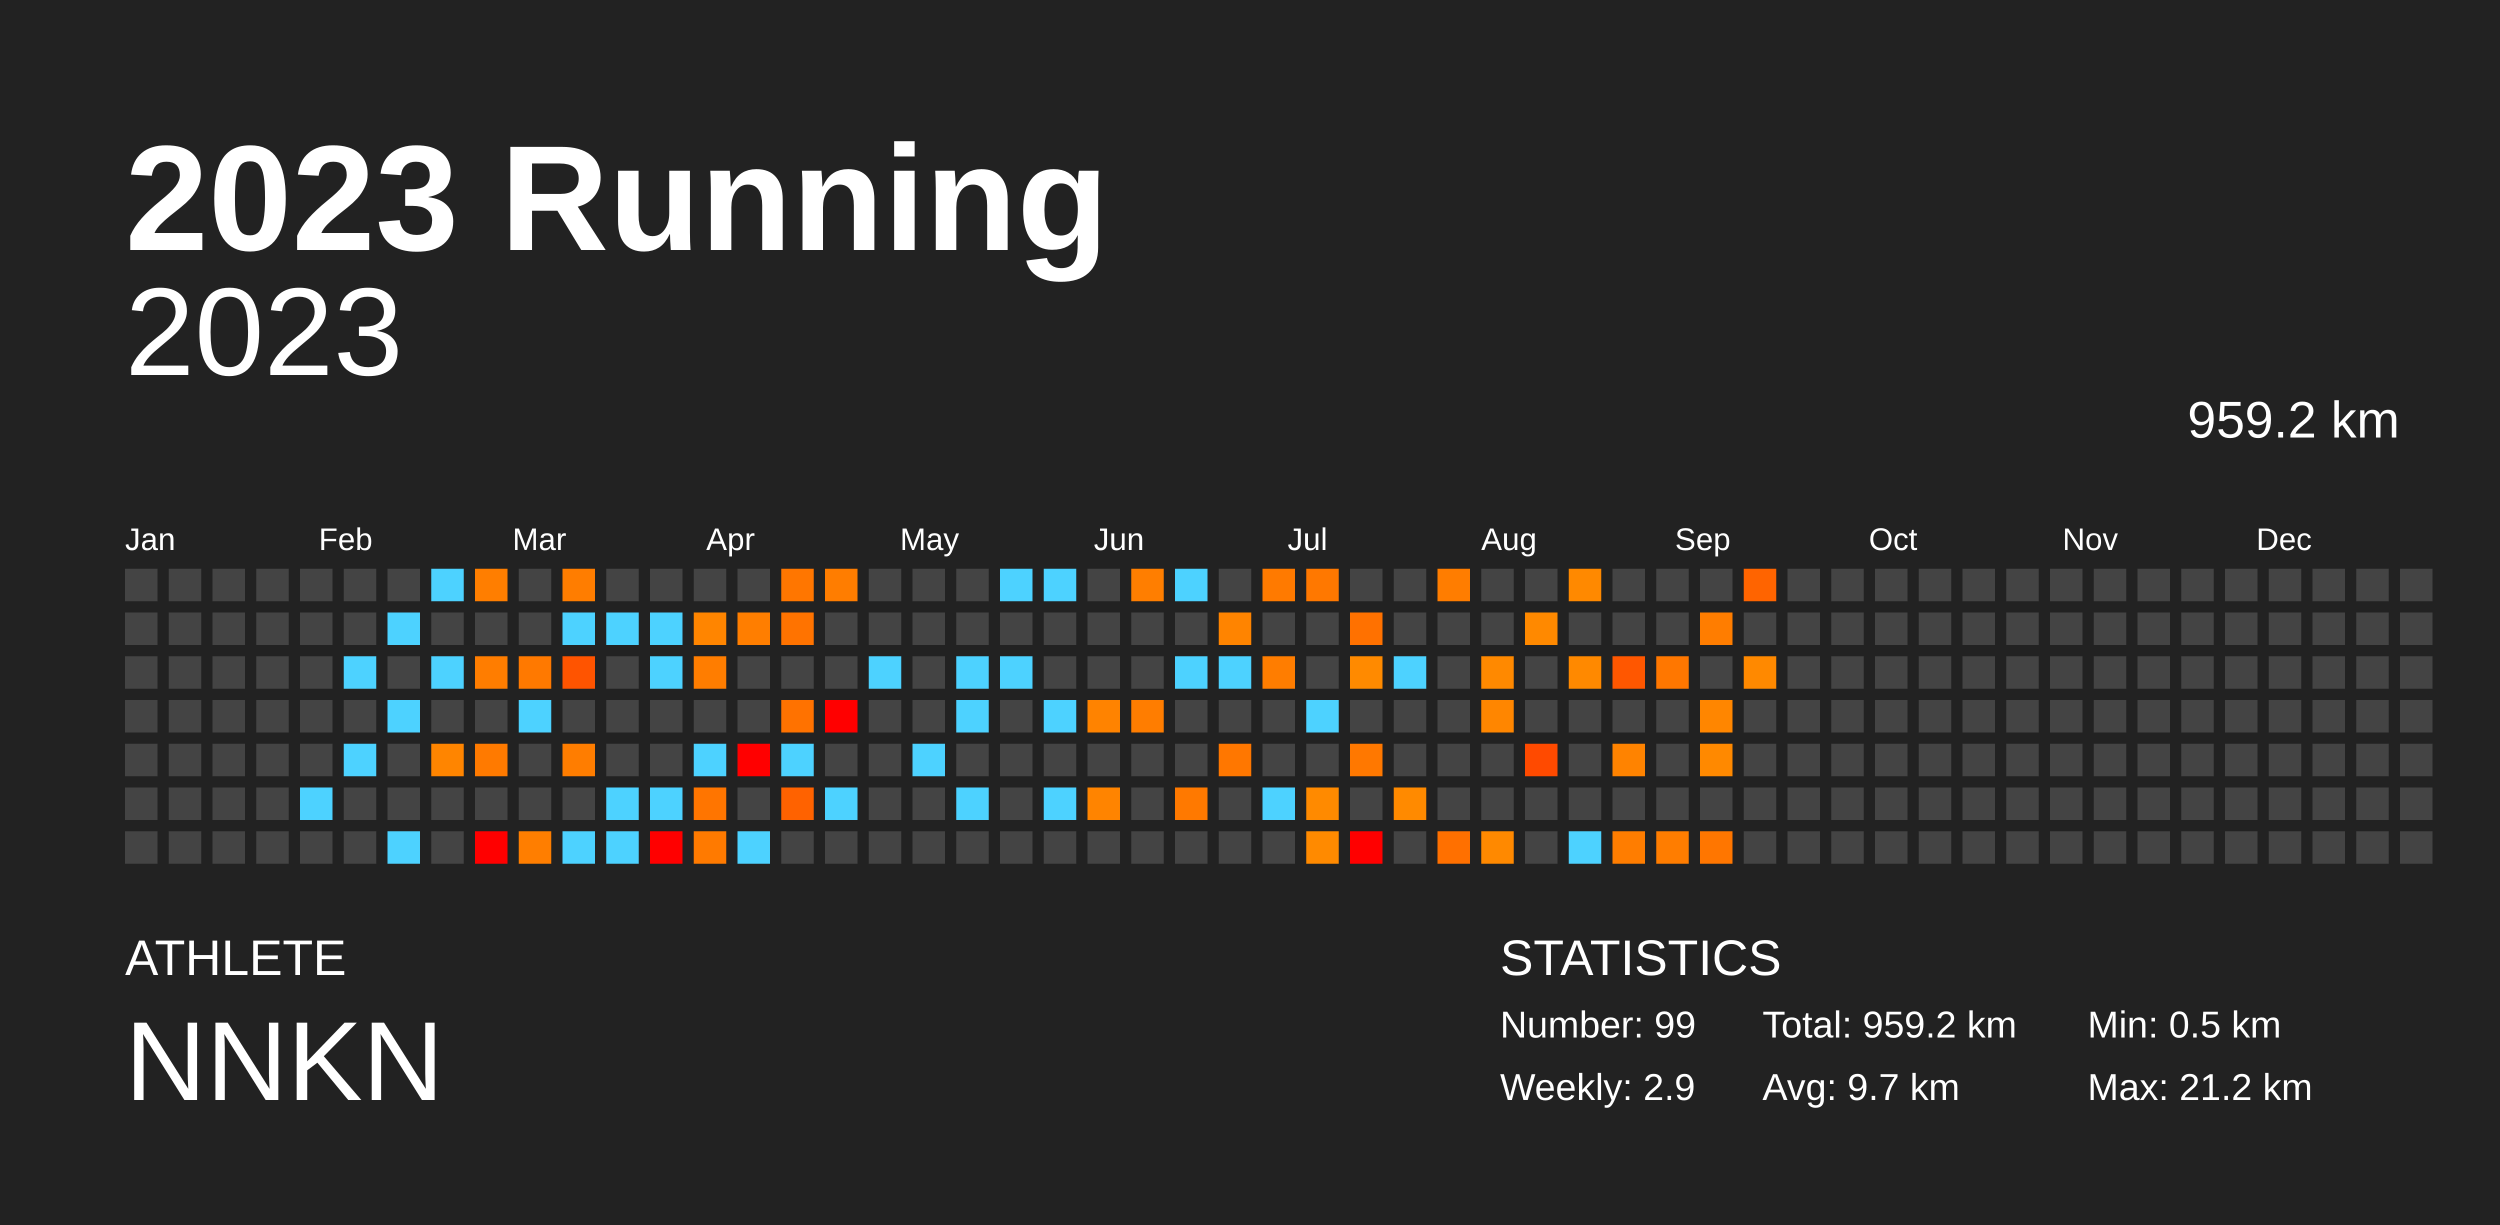
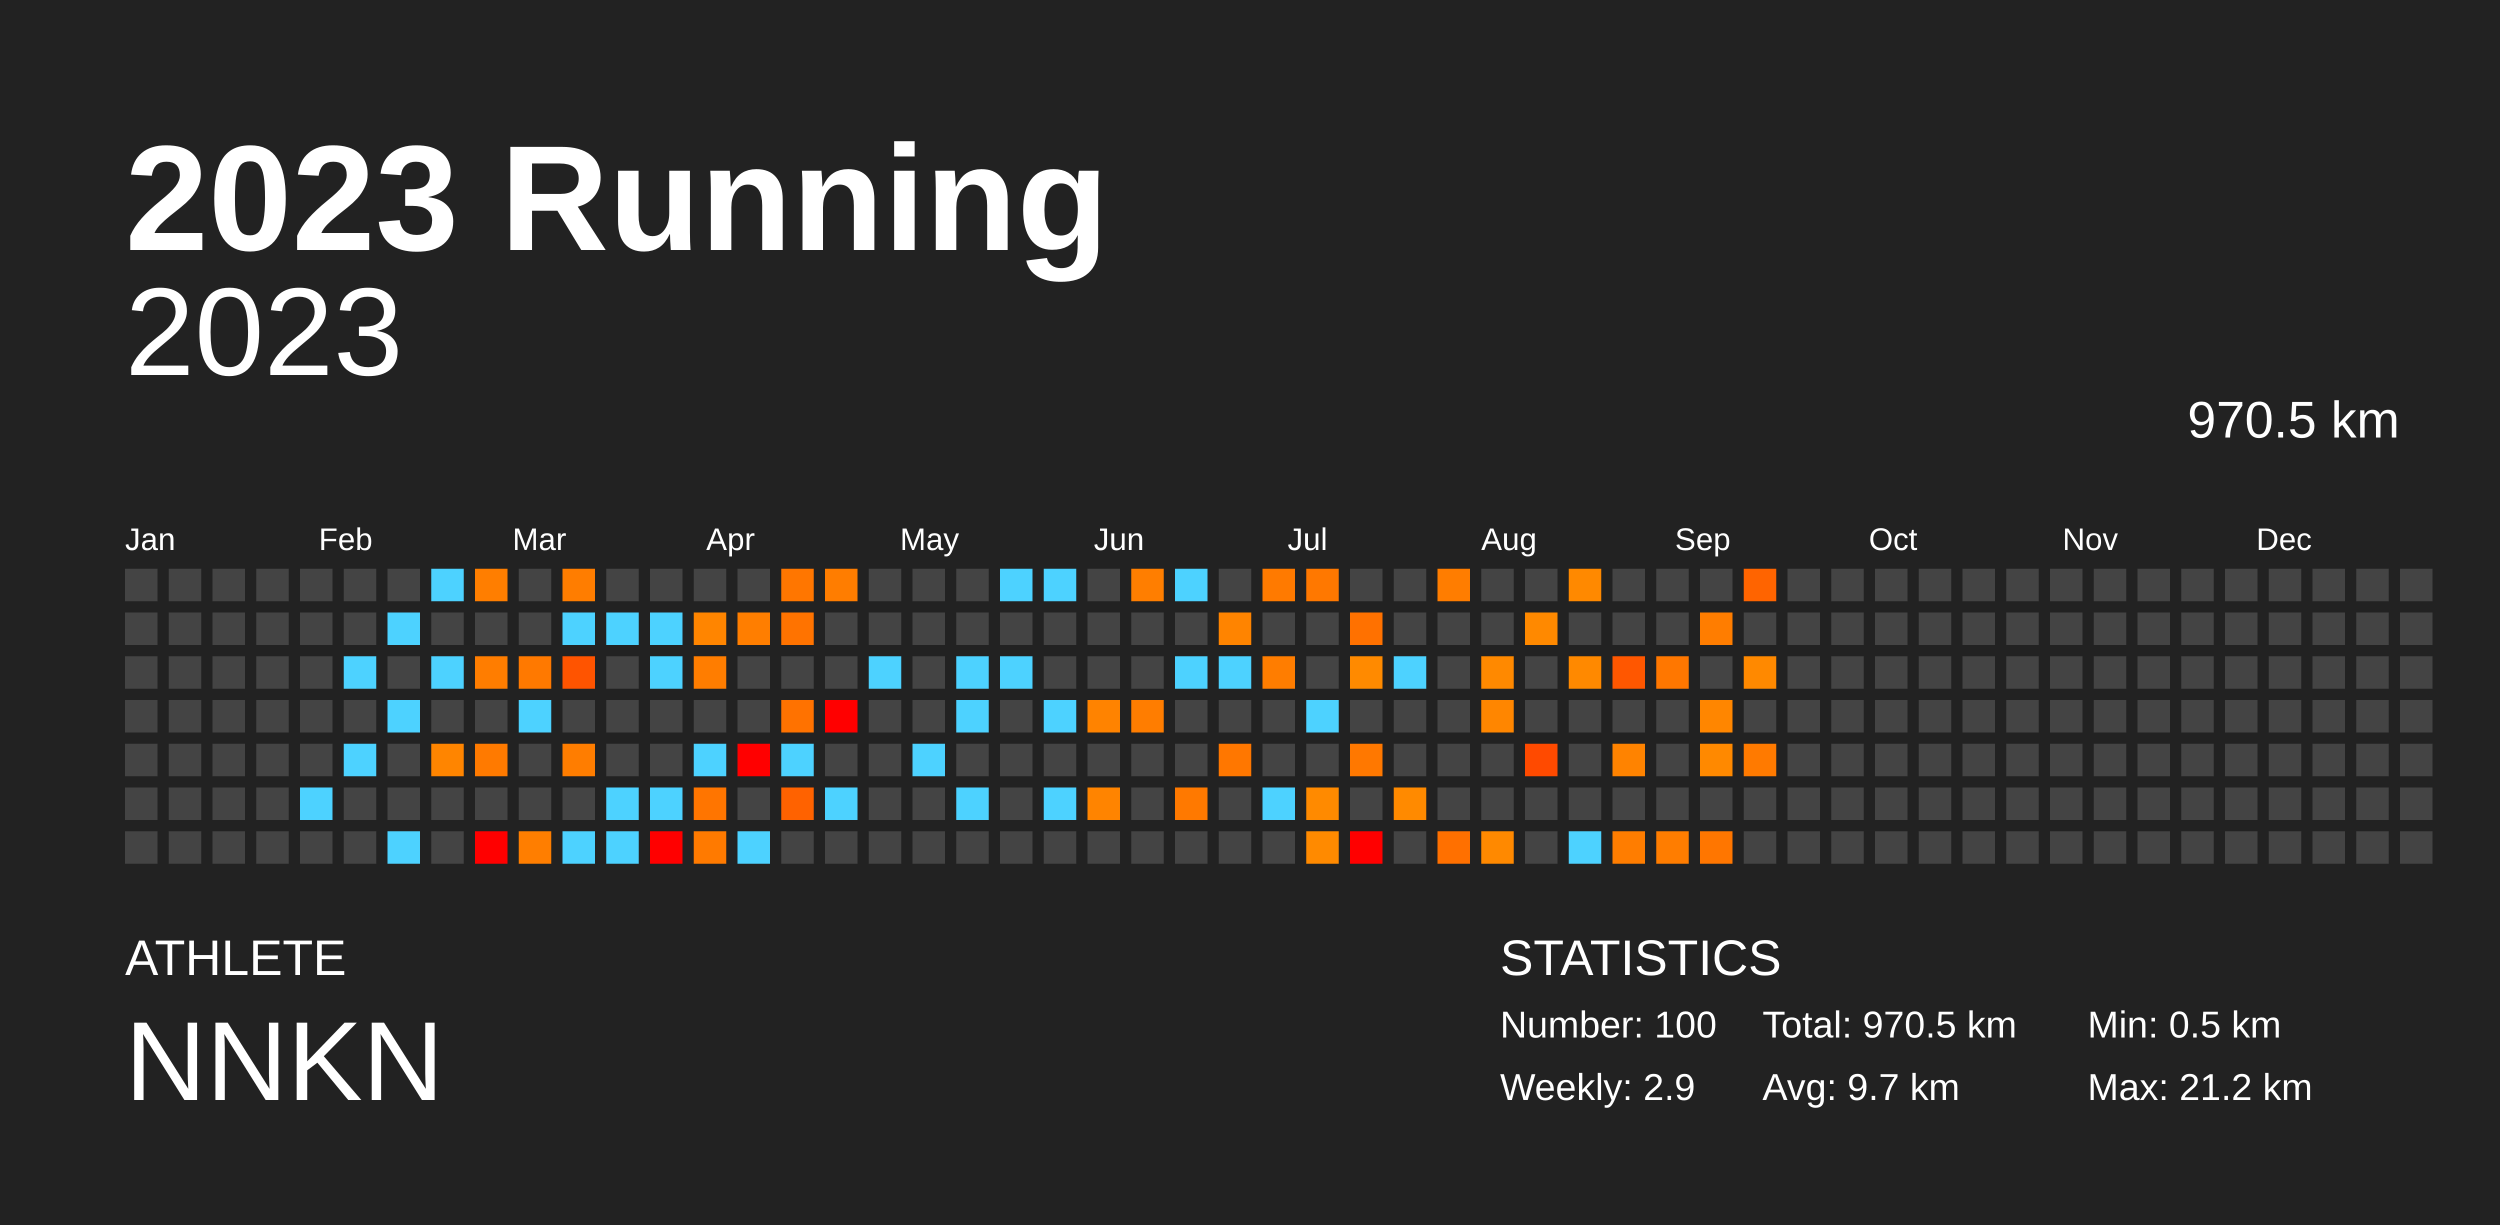
<svg xmlns="http://www.w3.org/2000/svg" baseProfile="full" height="98mm" version="1.1" viewBox="0,0,200,98" width="200mm">
  <defs />
  <rect fill="#222222" height="98" width="200" x="0" y="0" />
  <text fill="#FFFFFF" style="font-size:12px; font-family:Arial; font-weight:bold;" x="10" y="20">2023 Running</text>
  <text fill="#FFFFFF" style="font-size:4px; font-family:Arial" x="10" y="78">ATHLETE</text>
  <text fill="#FFFFFF" style="font-size:9px; font-family:Arial" x="10" y="88">NNKN</text>
  <text fill="#FFFFFF" style="font-size:4px; font-family:Arial" x="120" y="78">STATISTICS</text>
-   <text fill="#FFFFFF" style="font-size:3px; font-family:Arial" x="120" y="83">Number: 99</text>
+   <text fill="#FFFFFF" style="font-size:3px; font-family:Arial" x="120" y="83">Number: 100</text>
  <text fill="#FFFFFF" style="font-size:3px; font-family:Arial" x="120" y="88">Weekly: 2.9</text>
-   <text fill="#FFFFFF" style="font-size:3px; font-family:Arial" x="141" y="83">Total: 959.2 km</text>
+   <text fill="#FFFFFF" style="font-size:3px; font-family:Arial" x="141" y="83">Total: 970.5 km</text>
  <text fill="#FFFFFF" style="font-size:3px; font-family:Arial" x="141" y="88">Avg: 9.7 km</text>
  <text fill="#FFFFFF" style="font-size:3px; font-family:Arial" x="167" y="83">Min: 0.5 km</text>
  <text fill="#FFFFFF" style="font-size:3px; font-family:Arial" x="167" y="88">Max: 21.2 km</text>
  <text alignment-baseline="hanging" fill="#FFFFFF" style="font-size:10.0px; font-family:Arial;" x="10" y="30">2023</text>
-   <text alignment-baseline="hanging" fill="#FFFFFF" style="font-size:4.125px; font-family:Arial;" x="175" y="35">959.2 km</text>
+   <text alignment-baseline="hanging" fill="#FFFFFF" style="font-size:4.125px; font-family:Arial;" x="175" y="35">970.5 km</text>
  <text fill="#FFFFFF" style="font-size:2.5px; font-family:Arial" x="10.0" y="44">Jan</text>
  <text fill="#FFFFFF" style="font-size:2.5px; font-family:Arial" x="25.5" y="44">Feb</text>
  <text fill="#FFFFFF" style="font-size:2.5px; font-family:Arial" x="41.0" y="44">Mar</text>
  <text fill="#FFFFFF" style="font-size:2.5px; font-family:Arial" x="56.5" y="44">Apr</text>
  <text fill="#FFFFFF" style="font-size:2.5px; font-family:Arial" x="72.0" y="44">May</text>
  <text fill="#FFFFFF" style="font-size:2.5px; font-family:Arial" x="87.5" y="44">Jun</text>
  <text fill="#FFFFFF" style="font-size:2.5px; font-family:Arial" x="103.0" y="44">Jul</text>
  <text fill="#FFFFFF" style="font-size:2.5px; font-family:Arial" x="118.5" y="44">Aug</text>
  <text fill="#FFFFFF" style="font-size:2.5px; font-family:Arial" x="134.0" y="44">Sep</text>
  <text fill="#FFFFFF" style="font-size:2.5px; font-family:Arial" x="149.5" y="44">Oct</text>
  <text fill="#FFFFFF" style="font-size:2.5px; font-family:Arial" x="165.0" y="44">Nov</text>
  <text fill="#FFFFFF" style="font-size:2.5px; font-family:Arial" x="180.5" y="44">Dec</text>
  <rect fill="#444444" height="2.6" width="2.6" x="10.0" y="45.5" />
  <rect fill="#444444" height="2.6" width="2.6" x="10.0" y="49.0" />
  <rect fill="#444444" height="2.6" width="2.6" x="10.0" y="52.5" />
  <rect fill="#444444" height="2.6" width="2.6" x="10.0" y="56.0" />
  <rect fill="#444444" height="2.6" width="2.6" x="10.0" y="59.5" />
  <rect fill="#444444" height="2.6" width="2.6" x="10.0" y="63.0" />
  <rect fill="#444444" height="2.6" width="2.6" x="10.0" y="66.5" />
  <rect fill="#444444" height="2.6" width="2.6" x="13.5" y="45.5" />
  <rect fill="#444444" height="2.6" width="2.6" x="13.5" y="49.0" />
  <rect fill="#444444" height="2.6" width="2.6" x="13.5" y="52.5" />
  <rect fill="#444444" height="2.6" width="2.6" x="13.5" y="56.0" />
  <rect fill="#444444" height="2.6" width="2.6" x="13.5" y="59.5" />
  <rect fill="#444444" height="2.6" width="2.6" x="13.5" y="63.0" />
  <rect fill="#444444" height="2.6" width="2.6" x="13.5" y="66.5" />
  <rect fill="#444444" height="2.6" width="2.6" x="17.0" y="45.5" />
  <rect fill="#444444" height="2.6" width="2.6" x="17.0" y="49.0" />
  <rect fill="#444444" height="2.6" width="2.6" x="17.0" y="52.5" />
  <rect fill="#444444" height="2.6" width="2.6" x="17.0" y="56.0" />
  <rect fill="#444444" height="2.6" width="2.6" x="17.0" y="59.5" />
  <rect fill="#444444" height="2.6" width="2.6" x="17.0" y="63.0" />
  <rect fill="#444444" height="2.6" width="2.6" x="17.0" y="66.5" />
  <rect fill="#444444" height="2.6" width="2.6" x="20.5" y="45.5" />
  <rect fill="#444444" height="2.6" width="2.6" x="20.5" y="49.0" />
  <rect fill="#444444" height="2.6" width="2.6" x="20.5" y="52.5" />
  <rect fill="#444444" height="2.6" width="2.6" x="20.5" y="56.0" />
  <rect fill="#444444" height="2.6" width="2.6" x="20.5" y="59.5" />
  <rect fill="#444444" height="2.6" width="2.6" x="20.5" y="63.0" />
  <rect fill="#444444" height="2.6" width="2.6" x="20.5" y="66.5" />
  <rect fill="#444444" height="2.6" width="2.6" x="24.0" y="45.5" />
  <rect fill="#444444" height="2.6" width="2.6" x="24.0" y="49.0" />
  <rect fill="#444444" height="2.6" width="2.6" x="24.0" y="52.5" />
  <rect fill="#444444" height="2.6" width="2.6" x="24.0" y="56.0" />
  <rect fill="#444444" height="2.6" width="2.6" x="24.0" y="59.5" />
  <rect fill="#4dd2ff" height="2.6" width="2.6" x="24.0" y="63.0" />
  <rect fill="#444444" height="2.6" width="2.6" x="24.0" y="66.5" />
  <rect fill="#444444" height="2.6" width="2.6" x="27.5" y="45.5" />
  <rect fill="#444444" height="2.6" width="2.6" x="27.5" y="49.0" />
  <rect fill="#4dd2ff" height="2.6" width="2.6" x="27.5" y="52.5" />
  <rect fill="#444444" height="2.6" width="2.6" x="27.5" y="56.0" />
  <rect fill="#4dd2ff" height="2.6" width="2.6" x="27.5" y="59.5" />
  <rect fill="#444444" height="2.6" width="2.6" x="27.5" y="63.0" />
  <rect fill="#444444" height="2.6" width="2.6" x="27.5" y="66.5" />
  <rect fill="#444444" height="2.6" width="2.6" x="31.0" y="45.5" />
  <rect fill="#4dd2ff" height="2.6" width="2.6" x="31.0" y="49.0" />
  <rect fill="#444444" height="2.6" width="2.6" x="31.0" y="52.5" />
  <rect fill="#4dd2ff" height="2.6" width="2.6" x="31.0" y="56.0" />
  <rect fill="#444444" height="2.6" width="2.6" x="31.0" y="59.5" />
  <rect fill="#444444" height="2.6" width="2.6" x="31.0" y="63.0" />
  <rect fill="#4dd2ff" height="2.6" width="2.6" x="31.0" y="66.5" />
  <rect fill="#4dd2ff" height="2.6" width="2.6" x="34.5" y="45.5" />
  <rect fill="#444444" height="2.6" width="2.6" x="34.5" y="49.0" />
  <rect fill="#4dd2ff" height="2.6" width="2.6" x="34.5" y="52.5" />
  <rect fill="#444444" height="2.6" width="2.6" x="34.5" y="56.0" />
  <rect fill="#ff8500" height="2.6" width="2.6" x="34.5" y="59.5" />
  <rect fill="#444444" height="2.6" width="2.6" x="34.5" y="63.0" />
  <rect fill="#444444" height="2.6" width="2.6" x="34.5" y="66.5" />
  <rect fill="#ff7e00" height="2.6" width="2.6" x="38.0" y="45.5" />
  <rect fill="#444444" height="2.6" width="2.6" x="38.0" y="49.0" />
  <rect fill="#ff7d00" height="2.6" width="2.6" x="38.0" y="52.5" />
  <rect fill="#444444" height="2.6" width="2.6" x="38.0" y="56.0" />
  <rect fill="#ff7a00" height="2.6" width="2.6" x="38.0" y="59.5" />
  <rect fill="#444444" height="2.6" width="2.6" x="38.0" y="63.0" />
  <rect fill="red" height="2.6" width="2.6" x="38.0" y="66.5" />
  <rect fill="#444444" height="2.6" width="2.6" x="41.5" y="45.5" />
  <rect fill="#444444" height="2.6" width="2.6" x="41.5" y="49.0" />
  <rect fill="#ff7900" height="2.6" width="2.6" x="41.5" y="52.5" />
  <rect fill="#4dd2ff" height="2.6" width="2.6" x="41.5" y="56.0" />
  <rect fill="#444444" height="2.6" width="2.6" x="41.5" y="59.5" />
  <rect fill="#444444" height="2.6" width="2.6" x="41.5" y="63.0" />
  <rect fill="#ff7e00" height="2.6" width="2.6" x="41.5" y="66.5" />
  <rect fill="#ff7d00" height="2.6" width="2.6" x="45.0" y="45.5" />
  <rect fill="#4dd2ff" height="2.6" width="2.6" x="45.0" y="49.0" />
  <rect fill="#ff5400" height="2.6" width="2.6" x="45.0" y="52.5" />
  <rect fill="#444444" height="2.6" width="2.6" x="45.0" y="56.0" />
  <rect fill="#ff7d00" height="2.6" width="2.6" x="45.0" y="59.5" />
  <rect fill="#444444" height="2.6" width="2.6" x="45.0" y="63.0" />
  <rect fill="#4dd2ff" height="2.6" width="2.6" x="45.0" y="66.5" />
  <rect fill="#444444" height="2.6" width="2.6" x="48.5" y="45.5" />
  <rect fill="#4dd2ff" height="2.6" width="2.6" x="48.5" y="49.0" />
  <rect fill="#444444" height="2.6" width="2.6" x="48.5" y="52.5" />
  <rect fill="#444444" height="2.6" width="2.6" x="48.5" y="56.0" />
  <rect fill="#444444" height="2.6" width="2.6" x="48.5" y="59.5" />
  <rect fill="#4dd2ff" height="2.6" width="2.6" x="48.5" y="63.0" />
  <rect fill="#4dd2ff" height="2.6" width="2.6" x="48.5" y="66.5" />
  <rect fill="#444444" height="2.6" width="2.6" x="52.0" y="45.5" />
  <rect fill="#4dd2ff" height="2.6" width="2.6" x="52.0" y="49.0" />
  <rect fill="#4dd2ff" height="2.6" width="2.6" x="52.0" y="52.5" />
  <rect fill="#444444" height="2.6" width="2.6" x="52.0" y="56.0" />
  <rect fill="#444444" height="2.6" width="2.6" x="52.0" y="59.5" />
  <rect fill="#4dd2ff" height="2.6" width="2.6" x="52.0" y="63.0" />
  <rect fill="red" height="2.6" width="2.6" x="52.0" y="66.5" />
  <rect fill="#444444" height="2.6" width="2.6" x="55.5" y="45.5" />
  <rect fill="#ff8500" height="2.6" width="2.6" x="55.5" y="49.0" />
  <rect fill="#ff7d00" height="2.6" width="2.6" x="55.5" y="52.5" />
  <rect fill="#444444" height="2.6" width="2.6" x="55.5" y="56.0" />
  <rect fill="#4dd2ff" height="2.6" width="2.6" x="55.5" y="59.5" />
  <rect fill="#ff7500" height="2.6" width="2.6" x="55.5" y="63.0" />
  <rect fill="#ff7a00" height="2.6" width="2.6" x="55.5" y="66.5" />
  <rect fill="#444444" height="2.6" width="2.6" x="59.0" y="45.5" />
  <rect fill="#ff7e00" height="2.6" width="2.6" x="59.0" y="49.0" />
  <rect fill="#444444" height="2.6" width="2.6" x="59.0" y="52.5" />
  <rect fill="#444444" height="2.6" width="2.6" x="59.0" y="56.0" />
  <rect fill="red" height="2.6" width="2.6" x="59.0" y="59.5" />
  <rect fill="#444444" height="2.6" width="2.6" x="59.0" y="63.0" />
  <rect fill="#4dd2ff" height="2.6" width="2.6" x="59.0" y="66.5" />
  <rect fill="#ff7600" height="2.6" width="2.6" x="62.5" y="45.5" />
  <rect fill="#ff7300" height="2.6" width="2.6" x="62.5" y="49.0" />
  <rect fill="#444444" height="2.6" width="2.6" x="62.5" y="52.5" />
  <rect fill="#ff7200" height="2.6" width="2.6" x="62.5" y="56.0" />
  <rect fill="#4dd2ff" height="2.6" width="2.6" x="62.5" y="59.5" />
  <rect fill="#ff6200" height="2.6" width="2.6" x="62.5" y="63.0" />
  <rect fill="#444444" height="2.6" width="2.6" x="62.5" y="66.5" />
  <rect fill="#ff7d00" height="2.6" width="2.6" x="66.0" y="45.5" />
  <rect fill="#444444" height="2.6" width="2.6" x="66.0" y="49.0" />
  <rect fill="#444444" height="2.6" width="2.6" x="66.0" y="52.5" />
  <rect fill="red" height="2.6" width="2.6" x="66.0" y="56.0" />
  <rect fill="#444444" height="2.6" width="2.6" x="66.0" y="59.5" />
  <rect fill="#4dd2ff" height="2.6" width="2.6" x="66.0" y="63.0" />
  <rect fill="#444444" height="2.6" width="2.6" x="66.0" y="66.5" />
  <rect fill="#444444" height="2.6" width="2.6" x="69.5" y="45.5" />
  <rect fill="#444444" height="2.6" width="2.6" x="69.5" y="49.0" />
  <rect fill="#4dd2ff" height="2.6" width="2.6" x="69.5" y="52.5" />
  <rect fill="#444444" height="2.6" width="2.6" x="69.5" y="56.0" />
  <rect fill="#444444" height="2.6" width="2.6" x="69.5" y="59.5" />
  <rect fill="#444444" height="2.6" width="2.6" x="69.5" y="63.0" />
  <rect fill="#444444" height="2.6" width="2.6" x="69.5" y="66.5" />
  <rect fill="#444444" height="2.6" width="2.6" x="73.0" y="45.5" />
  <rect fill="#444444" height="2.6" width="2.6" x="73.0" y="49.0" />
  <rect fill="#444444" height="2.6" width="2.6" x="73.0" y="52.5" />
  <rect fill="#444444" height="2.6" width="2.6" x="73.0" y="56.0" />
  <rect fill="#4dd2ff" height="2.6" width="2.6" x="73.0" y="59.5" />
  <rect fill="#444444" height="2.6" width="2.6" x="73.0" y="63.0" />
  <rect fill="#444444" height="2.6" width="2.6" x="73.0" y="66.5" />
  <rect fill="#444444" height="2.6" width="2.6" x="76.5" y="45.5" />
  <rect fill="#444444" height="2.6" width="2.6" x="76.5" y="49.0" />
  <rect fill="#4dd2ff" height="2.6" width="2.6" x="76.5" y="52.5" />
  <rect fill="#4dd2ff" height="2.6" width="2.6" x="76.5" y="56.0" />
  <rect fill="#444444" height="2.6" width="2.6" x="76.5" y="59.5" />
  <rect fill="#4dd2ff" height="2.6" width="2.6" x="76.5" y="63.0" />
  <rect fill="#444444" height="2.6" width="2.6" x="76.5" y="66.5" />
  <rect fill="#4dd2ff" height="2.6" width="2.6" x="80.0" y="45.5" />
  <rect fill="#444444" height="2.6" width="2.6" x="80.0" y="49.0" />
  <rect fill="#4dd2ff" height="2.6" width="2.6" x="80.0" y="52.5" />
  <rect fill="#444444" height="2.6" width="2.6" x="80.0" y="56.0" />
  <rect fill="#444444" height="2.6" width="2.6" x="80.0" y="59.5" />
  <rect fill="#444444" height="2.6" width="2.6" x="80.0" y="63.0" />
  <rect fill="#444444" height="2.6" width="2.6" x="80.0" y="66.5" />
  <rect fill="#4dd2ff" height="2.6" width="2.6" x="83.5" y="45.5" />
  <rect fill="#444444" height="2.6" width="2.6" x="83.5" y="49.0" />
  <rect fill="#444444" height="2.6" width="2.6" x="83.5" y="52.5" />
  <rect fill="#4dd2ff" height="2.6" width="2.6" x="83.5" y="56.0" />
  <rect fill="#444444" height="2.6" width="2.6" x="83.5" y="59.5" />
  <rect fill="#4dd2ff" height="2.6" width="2.6" x="83.5" y="63.0" />
  <rect fill="#444444" height="2.6" width="2.6" x="83.5" y="66.5" />
  <rect fill="#444444" height="2.6" width="2.6" x="87.0" y="45.5" />
  <rect fill="#444444" height="2.6" width="2.6" x="87.0" y="49.0" />
  <rect fill="#444444" height="2.6" width="2.6" x="87.0" y="52.5" />
  <rect fill="#ff8300" height="2.6" width="2.6" x="87.0" y="56.0" />
  <rect fill="#444444" height="2.6" width="2.6" x="87.0" y="59.5" />
  <rect fill="#ff8400" height="2.6" width="2.6" x="87.0" y="63.0" />
  <rect fill="#444444" height="2.6" width="2.6" x="87.0" y="66.5" />
  <rect fill="#ff7e00" height="2.6" width="2.6" x="90.5" y="45.5" />
  <rect fill="#444444" height="2.6" width="2.6" x="90.5" y="49.0" />
  <rect fill="#444444" height="2.6" width="2.6" x="90.5" y="52.5" />
  <rect fill="#ff7d00" height="2.6" width="2.6" x="90.5" y="56.0" />
  <rect fill="#444444" height="2.6" width="2.6" x="90.5" y="59.5" />
  <rect fill="#444444" height="2.6" width="2.6" x="90.5" y="63.0" />
  <rect fill="#444444" height="2.6" width="2.6" x="90.5" y="66.5" />
  <rect fill="#4dd2ff" height="2.6" width="2.6" x="94.0" y="45.5" />
  <rect fill="#444444" height="2.6" width="2.6" x="94.0" y="49.0" />
  <rect fill="#4dd2ff" height="2.6" width="2.6" x="94.0" y="52.5" />
  <rect fill="#444444" height="2.6" width="2.6" x="94.0" y="56.0" />
  <rect fill="#444444" height="2.6" width="2.6" x="94.0" y="59.5" />
  <rect fill="#ff7900" height="2.6" width="2.6" x="94.0" y="63.0" />
  <rect fill="#444444" height="2.6" width="2.6" x="94.0" y="66.5" />
  <rect fill="#444444" height="2.6" width="2.6" x="97.5" y="45.5" />
  <rect fill="#ff8400" height="2.6" width="2.6" x="97.5" y="49.0" />
  <rect fill="#4dd2ff" height="2.6" width="2.6" x="97.5" y="52.5" />
  <rect fill="#444444" height="2.6" width="2.6" x="97.5" y="56.0" />
  <rect fill="#ff7700" height="2.6" width="2.6" x="97.5" y="59.5" />
  <rect fill="#444444" height="2.6" width="2.6" x="97.5" y="63.0" />
  <rect fill="#444444" height="2.6" width="2.6" x="97.5" y="66.5" />
  <rect fill="#ff7a00" height="2.6" width="2.6" x="101.0" y="45.5" />
  <rect fill="#444444" height="2.6" width="2.6" x="101.0" y="49.0" />
  <rect fill="#ff7d00" height="2.6" width="2.6" x="101.0" y="52.5" />
  <rect fill="#444444" height="2.6" width="2.6" x="101.0" y="56.0" />
  <rect fill="#444444" height="2.6" width="2.6" x="101.0" y="59.5" />
  <rect fill="#4dd2ff" height="2.6" width="2.6" x="101.0" y="63.0" />
  <rect fill="#444444" height="2.6" width="2.6" x="101.0" y="66.5" />
  <rect fill="#ff7800" height="2.6" width="2.6" x="104.5" y="45.5" />
  <rect fill="#444444" height="2.6" width="2.6" x="104.5" y="49.0" />
  <rect fill="#444444" height="2.6" width="2.6" x="104.5" y="52.5" />
  <rect fill="#4dd2ff" height="2.6" width="2.6" x="104.5" y="56.0" />
  <rect fill="#444444" height="2.6" width="2.6" x="104.5" y="59.5" />
  <rect fill="#ff8a00" height="2.6" width="2.6" x="104.5" y="63.0" />
  <rect fill="#ff8a00" height="2.6" width="2.6" x="104.5" y="66.5" />
  <rect fill="#444444" height="2.6" width="2.6" x="108.0" y="45.5" />
  <rect fill="#ff7100" height="2.6" width="2.6" x="108.0" y="49.0" />
  <rect fill="#ff8a00" height="2.6" width="2.6" x="108.0" y="52.5" />
  <rect fill="#444444" height="2.6" width="2.6" x="108.0" y="56.0" />
  <rect fill="#ff7800" height="2.6" width="2.6" x="108.0" y="59.5" />
  <rect fill="#444444" height="2.6" width="2.6" x="108.0" y="63.0" />
  <rect fill="red" height="2.6" width="2.6" x="108.0" y="66.5" />
  <rect fill="#444444" height="2.6" width="2.6" x="111.5" y="45.5" />
  <rect fill="#444444" height="2.6" width="2.6" x="111.5" y="49.0" />
  <rect fill="#4dd2ff" height="2.6" width="2.6" x="111.5" y="52.5" />
  <rect fill="#444444" height="2.6" width="2.6" x="111.5" y="56.0" />
  <rect fill="#444444" height="2.6" width="2.6" x="111.5" y="59.5" />
  <rect fill="#ff8a00" height="2.6" width="2.6" x="111.5" y="63.0" />
  <rect fill="#444444" height="2.6" width="2.6" x="111.5" y="66.5" />
  <rect fill="#ff7d00" height="2.6" width="2.6" x="115.0" y="45.5" />
  <rect fill="#444444" height="2.6" width="2.6" x="115.0" y="49.0" />
  <rect fill="#444444" height="2.6" width="2.6" x="115.0" y="52.5" />
  <rect fill="#444444" height="2.6" width="2.6" x="115.0" y="56.0" />
  <rect fill="#444444" height="2.6" width="2.6" x="115.0" y="59.5" />
  <rect fill="#444444" height="2.6" width="2.6" x="115.0" y="63.0" />
  <rect fill="#ff7000" height="2.6" width="2.6" x="115.0" y="66.5" />
  <rect fill="#444444" height="2.6" width="2.6" x="118.5" y="45.5" />
  <rect fill="#444444" height="2.6" width="2.6" x="118.5" y="49.0" />
  <rect fill="#ff8900" height="2.6" width="2.6" x="118.5" y="52.5" />
  <rect fill="#ff8600" height="2.6" width="2.6" x="118.5" y="56.0" />
  <rect fill="#444444" height="2.6" width="2.6" x="118.5" y="59.5" />
  <rect fill="#444444" height="2.6" width="2.6" x="118.5" y="63.0" />
  <rect fill="#ff8900" height="2.6" width="2.6" x="118.5" y="66.5" />
  <rect fill="#444444" height="2.6" width="2.6" x="122.0" y="45.5" />
  <rect fill="#ff8900" height="2.6" width="2.6" x="122.0" y="49.0" />
  <rect fill="#444444" height="2.6" width="2.6" x="122.0" y="52.5" />
  <rect fill="#444444" height="2.6" width="2.6" x="122.0" y="56.0" />
  <rect fill="#ff4a00" height="2.6" width="2.6" x="122.0" y="59.5" />
  <rect fill="#444444" height="2.6" width="2.6" x="122.0" y="63.0" />
  <rect fill="#444444" height="2.6" width="2.6" x="122.0" y="66.5" />
  <rect fill="#ff8900" height="2.6" width="2.6" x="125.5" y="45.5" />
  <rect fill="#444444" height="2.6" width="2.6" x="125.5" y="49.0" />
  <rect fill="#ff8900" height="2.6" width="2.6" x="125.5" y="52.5" />
  <rect fill="#444444" height="2.6" width="2.6" x="125.5" y="56.0" />
  <rect fill="#444444" height="2.6" width="2.6" x="125.5" y="59.5" />
  <rect fill="#444444" height="2.6" width="2.6" x="125.5" y="63.0" />
  <rect fill="#4dd2ff" height="2.6" width="2.6" x="125.5" y="66.5" />
  <rect fill="#444444" height="2.6" width="2.6" x="129.0" y="45.5" />
  <rect fill="#444444" height="2.6" width="2.6" x="129.0" y="49.0" />
  <rect fill="#ff5700" height="2.6" width="2.6" x="129.0" y="52.5" />
  <rect fill="#444444" height="2.6" width="2.6" x="129.0" y="56.0" />
  <rect fill="#ff8300" height="2.6" width="2.6" x="129.0" y="59.5" />
  <rect fill="#444444" height="2.6" width="2.6" x="129.0" y="63.0" />
  <rect fill="#ff7d00" height="2.6" width="2.6" x="129.0" y="66.5" />
  <rect fill="#444444" height="2.6" width="2.6" x="132.5" y="45.5" />
  <rect fill="#444444" height="2.6" width="2.6" x="132.5" y="49.0" />
  <rect fill="#ff7700" height="2.6" width="2.6" x="132.5" y="52.5" />
  <rect fill="#444444" height="2.6" width="2.6" x="132.5" y="56.0" />
  <rect fill="#444444" height="2.6" width="2.6" x="132.5" y="59.5" />
  <rect fill="#444444" height="2.6" width="2.6" x="132.5" y="63.0" />
  <rect fill="#ff7d00" height="2.6" width="2.6" x="132.5" y="66.5" />
  <rect fill="#444444" height="2.6" width="2.6" x="136.0" y="45.5" />
  <rect fill="#ff7d00" height="2.6" width="2.6" x="136.0" y="49.0" />
  <rect fill="#444444" height="2.6" width="2.6" x="136.0" y="52.5" />
  <rect fill="#ff8600" height="2.6" width="2.6" x="136.0" y="56.0" />
  <rect fill="#ff8900" height="2.6" width="2.6" x="136.0" y="59.5" />
  <rect fill="#444444" height="2.6" width="2.6" x="136.0" y="63.0" />
  <rect fill="#ff7600" height="2.6" width="2.6" x="136.0" y="66.5" />
  <rect fill="#ff6400" height="2.6" width="2.6" x="139.5" y="45.5" />
  <rect fill="#444444" height="2.6" width="2.6" x="139.5" y="49.0" />
  <rect fill="#ff8900" height="2.6" width="2.6" x="139.5" y="52.5" />
  <rect fill="#444444" height="2.6" width="2.6" x="139.5" y="56.0" />
-   <rect fill="#444444" height="2.6" width="2.6" x="139.5" y="59.5" />
+   <rect fill="#ff7a00" height="2.6" width="2.6" x="139.5" y="59.5" />
  <rect fill="#444444" height="2.6" width="2.6" x="139.5" y="63.0" />
  <rect fill="#444444" height="2.6" width="2.6" x="139.5" y="66.5" />
  <rect fill="#444444" height="2.6" width="2.6" x="143.0" y="45.5" />
  <rect fill="#444444" height="2.6" width="2.6" x="143.0" y="49.0" />
  <rect fill="#444444" height="2.6" width="2.6" x="143.0" y="52.5" />
  <rect fill="#444444" height="2.6" width="2.6" x="143.0" y="56.0" />
  <rect fill="#444444" height="2.6" width="2.6" x="143.0" y="59.5" />
  <rect fill="#444444" height="2.6" width="2.6" x="143.0" y="63.0" />
  <rect fill="#444444" height="2.6" width="2.6" x="143.0" y="66.5" />
  <rect fill="#444444" height="2.6" width="2.6" x="146.5" y="45.5" />
  <rect fill="#444444" height="2.6" width="2.6" x="146.5" y="49.0" />
  <rect fill="#444444" height="2.6" width="2.6" x="146.5" y="52.5" />
  <rect fill="#444444" height="2.6" width="2.6" x="146.5" y="56.0" />
  <rect fill="#444444" height="2.6" width="2.6" x="146.5" y="59.5" />
  <rect fill="#444444" height="2.6" width="2.6" x="146.5" y="63.0" />
  <rect fill="#444444" height="2.6" width="2.6" x="146.5" y="66.5" />
  <rect fill="#444444" height="2.6" width="2.6" x="150.0" y="45.5" />
  <rect fill="#444444" height="2.6" width="2.6" x="150.0" y="49.0" />
  <rect fill="#444444" height="2.6" width="2.6" x="150.0" y="52.5" />
  <rect fill="#444444" height="2.6" width="2.6" x="150.0" y="56.0" />
  <rect fill="#444444" height="2.6" width="2.6" x="150.0" y="59.5" />
  <rect fill="#444444" height="2.6" width="2.6" x="150.0" y="63.0" />
  <rect fill="#444444" height="2.6" width="2.6" x="150.0" y="66.5" />
  <rect fill="#444444" height="2.6" width="2.6" x="153.5" y="45.5" />
  <rect fill="#444444" height="2.6" width="2.6" x="153.5" y="49.0" />
  <rect fill="#444444" height="2.6" width="2.6" x="153.5" y="52.5" />
  <rect fill="#444444" height="2.6" width="2.6" x="153.5" y="56.0" />
  <rect fill="#444444" height="2.6" width="2.6" x="153.5" y="59.5" />
  <rect fill="#444444" height="2.6" width="2.6" x="153.5" y="63.0" />
  <rect fill="#444444" height="2.6" width="2.6" x="153.5" y="66.5" />
  <rect fill="#444444" height="2.6" width="2.6" x="157.0" y="45.5" />
  <rect fill="#444444" height="2.6" width="2.6" x="157.0" y="49.0" />
  <rect fill="#444444" height="2.6" width="2.6" x="157.0" y="52.5" />
  <rect fill="#444444" height="2.6" width="2.6" x="157.0" y="56.0" />
  <rect fill="#444444" height="2.6" width="2.6" x="157.0" y="59.5" />
  <rect fill="#444444" height="2.6" width="2.6" x="157.0" y="63.0" />
  <rect fill="#444444" height="2.6" width="2.6" x="157.0" y="66.5" />
  <rect fill="#444444" height="2.6" width="2.6" x="160.5" y="45.5" />
  <rect fill="#444444" height="2.6" width="2.6" x="160.5" y="49.0" />
  <rect fill="#444444" height="2.6" width="2.6" x="160.5" y="52.5" />
  <rect fill="#444444" height="2.6" width="2.6" x="160.5" y="56.0" />
  <rect fill="#444444" height="2.6" width="2.6" x="160.5" y="59.5" />
  <rect fill="#444444" height="2.6" width="2.6" x="160.5" y="63.0" />
  <rect fill="#444444" height="2.6" width="2.6" x="160.5" y="66.5" />
  <rect fill="#444444" height="2.6" width="2.6" x="164.0" y="45.5" />
  <rect fill="#444444" height="2.6" width="2.6" x="164.0" y="49.0" />
  <rect fill="#444444" height="2.6" width="2.6" x="164.0" y="52.5" />
  <rect fill="#444444" height="2.6" width="2.6" x="164.0" y="56.0" />
  <rect fill="#444444" height="2.6" width="2.6" x="164.0" y="59.5" />
  <rect fill="#444444" height="2.6" width="2.6" x="164.0" y="63.0" />
  <rect fill="#444444" height="2.6" width="2.6" x="164.0" y="66.5" />
  <rect fill="#444444" height="2.6" width="2.6" x="167.5" y="45.5" />
  <rect fill="#444444" height="2.6" width="2.6" x="167.5" y="49.0" />
  <rect fill="#444444" height="2.6" width="2.6" x="167.5" y="52.5" />
  <rect fill="#444444" height="2.6" width="2.6" x="167.5" y="56.0" />
  <rect fill="#444444" height="2.6" width="2.6" x="167.5" y="59.5" />
  <rect fill="#444444" height="2.6" width="2.6" x="167.5" y="63.0" />
  <rect fill="#444444" height="2.6" width="2.6" x="167.5" y="66.5" />
  <rect fill="#444444" height="2.6" width="2.6" x="171.0" y="45.5" />
  <rect fill="#444444" height="2.6" width="2.6" x="171.0" y="49.0" />
  <rect fill="#444444" height="2.6" width="2.6" x="171.0" y="52.5" />
  <rect fill="#444444" height="2.6" width="2.6" x="171.0" y="56.0" />
  <rect fill="#444444" height="2.6" width="2.6" x="171.0" y="59.5" />
  <rect fill="#444444" height="2.6" width="2.6" x="171.0" y="63.0" />
  <rect fill="#444444" height="2.6" width="2.6" x="171.0" y="66.5" />
  <rect fill="#444444" height="2.6" width="2.6" x="174.5" y="45.5" />
  <rect fill="#444444" height="2.6" width="2.6" x="174.5" y="49.0" />
  <rect fill="#444444" height="2.6" width="2.6" x="174.5" y="52.5" />
  <rect fill="#444444" height="2.6" width="2.6" x="174.5" y="56.0" />
  <rect fill="#444444" height="2.6" width="2.6" x="174.5" y="59.5" />
  <rect fill="#444444" height="2.6" width="2.6" x="174.5" y="63.0" />
  <rect fill="#444444" height="2.6" width="2.6" x="174.5" y="66.5" />
  <rect fill="#444444" height="2.6" width="2.6" x="178.0" y="45.5" />
  <rect fill="#444444" height="2.6" width="2.6" x="178.0" y="49.0" />
  <rect fill="#444444" height="2.6" width="2.6" x="178.0" y="52.5" />
  <rect fill="#444444" height="2.6" width="2.6" x="178.0" y="56.0" />
  <rect fill="#444444" height="2.6" width="2.6" x="178.0" y="59.5" />
  <rect fill="#444444" height="2.6" width="2.6" x="178.0" y="63.0" />
  <rect fill="#444444" height="2.6" width="2.6" x="178.0" y="66.5" />
  <rect fill="#444444" height="2.6" width="2.6" x="181.5" y="45.5" />
  <rect fill="#444444" height="2.6" width="2.6" x="181.5" y="49.0" />
  <rect fill="#444444" height="2.6" width="2.6" x="181.5" y="52.5" />
  <rect fill="#444444" height="2.6" width="2.6" x="181.5" y="56.0" />
  <rect fill="#444444" height="2.6" width="2.6" x="181.5" y="59.5" />
  <rect fill="#444444" height="2.6" width="2.6" x="181.5" y="63.0" />
  <rect fill="#444444" height="2.6" width="2.6" x="181.5" y="66.5" />
  <rect fill="#444444" height="2.6" width="2.6" x="185.0" y="45.5" />
  <rect fill="#444444" height="2.6" width="2.6" x="185.0" y="49.0" />
  <rect fill="#444444" height="2.6" width="2.6" x="185.0" y="52.5" />
  <rect fill="#444444" height="2.6" width="2.6" x="185.0" y="56.0" />
  <rect fill="#444444" height="2.6" width="2.6" x="185.0" y="59.5" />
  <rect fill="#444444" height="2.6" width="2.6" x="185.0" y="63.0" />
  <rect fill="#444444" height="2.6" width="2.6" x="185.0" y="66.5" />
  <rect fill="#444444" height="2.6" width="2.6" x="188.5" y="45.5" />
  <rect fill="#444444" height="2.6" width="2.6" x="188.5" y="49.0" />
  <rect fill="#444444" height="2.6" width="2.6" x="188.5" y="52.5" />
  <rect fill="#444444" height="2.6" width="2.6" x="188.5" y="56.0" />
  <rect fill="#444444" height="2.6" width="2.6" x="188.5" y="59.5" />
  <rect fill="#444444" height="2.6" width="2.6" x="188.5" y="63.0" />
  <rect fill="#444444" height="2.6" width="2.6" x="188.5" y="66.5" />
  <rect fill="#444444" height="2.6" width="2.6" x="192.0" y="45.5" />
  <rect fill="#444444" height="2.6" width="2.6" x="192.0" y="49.0" />
  <rect fill="#444444" height="2.6" width="2.6" x="192.0" y="52.5" />
  <rect fill="#444444" height="2.6" width="2.6" x="192.0" y="56.0" />
  <rect fill="#444444" height="2.6" width="2.6" x="192.0" y="59.5" />
  <rect fill="#444444" height="2.6" width="2.6" x="192.0" y="63.0" />
  <rect fill="#444444" height="2.6" width="2.6" x="192.0" y="66.5" />
</svg>
